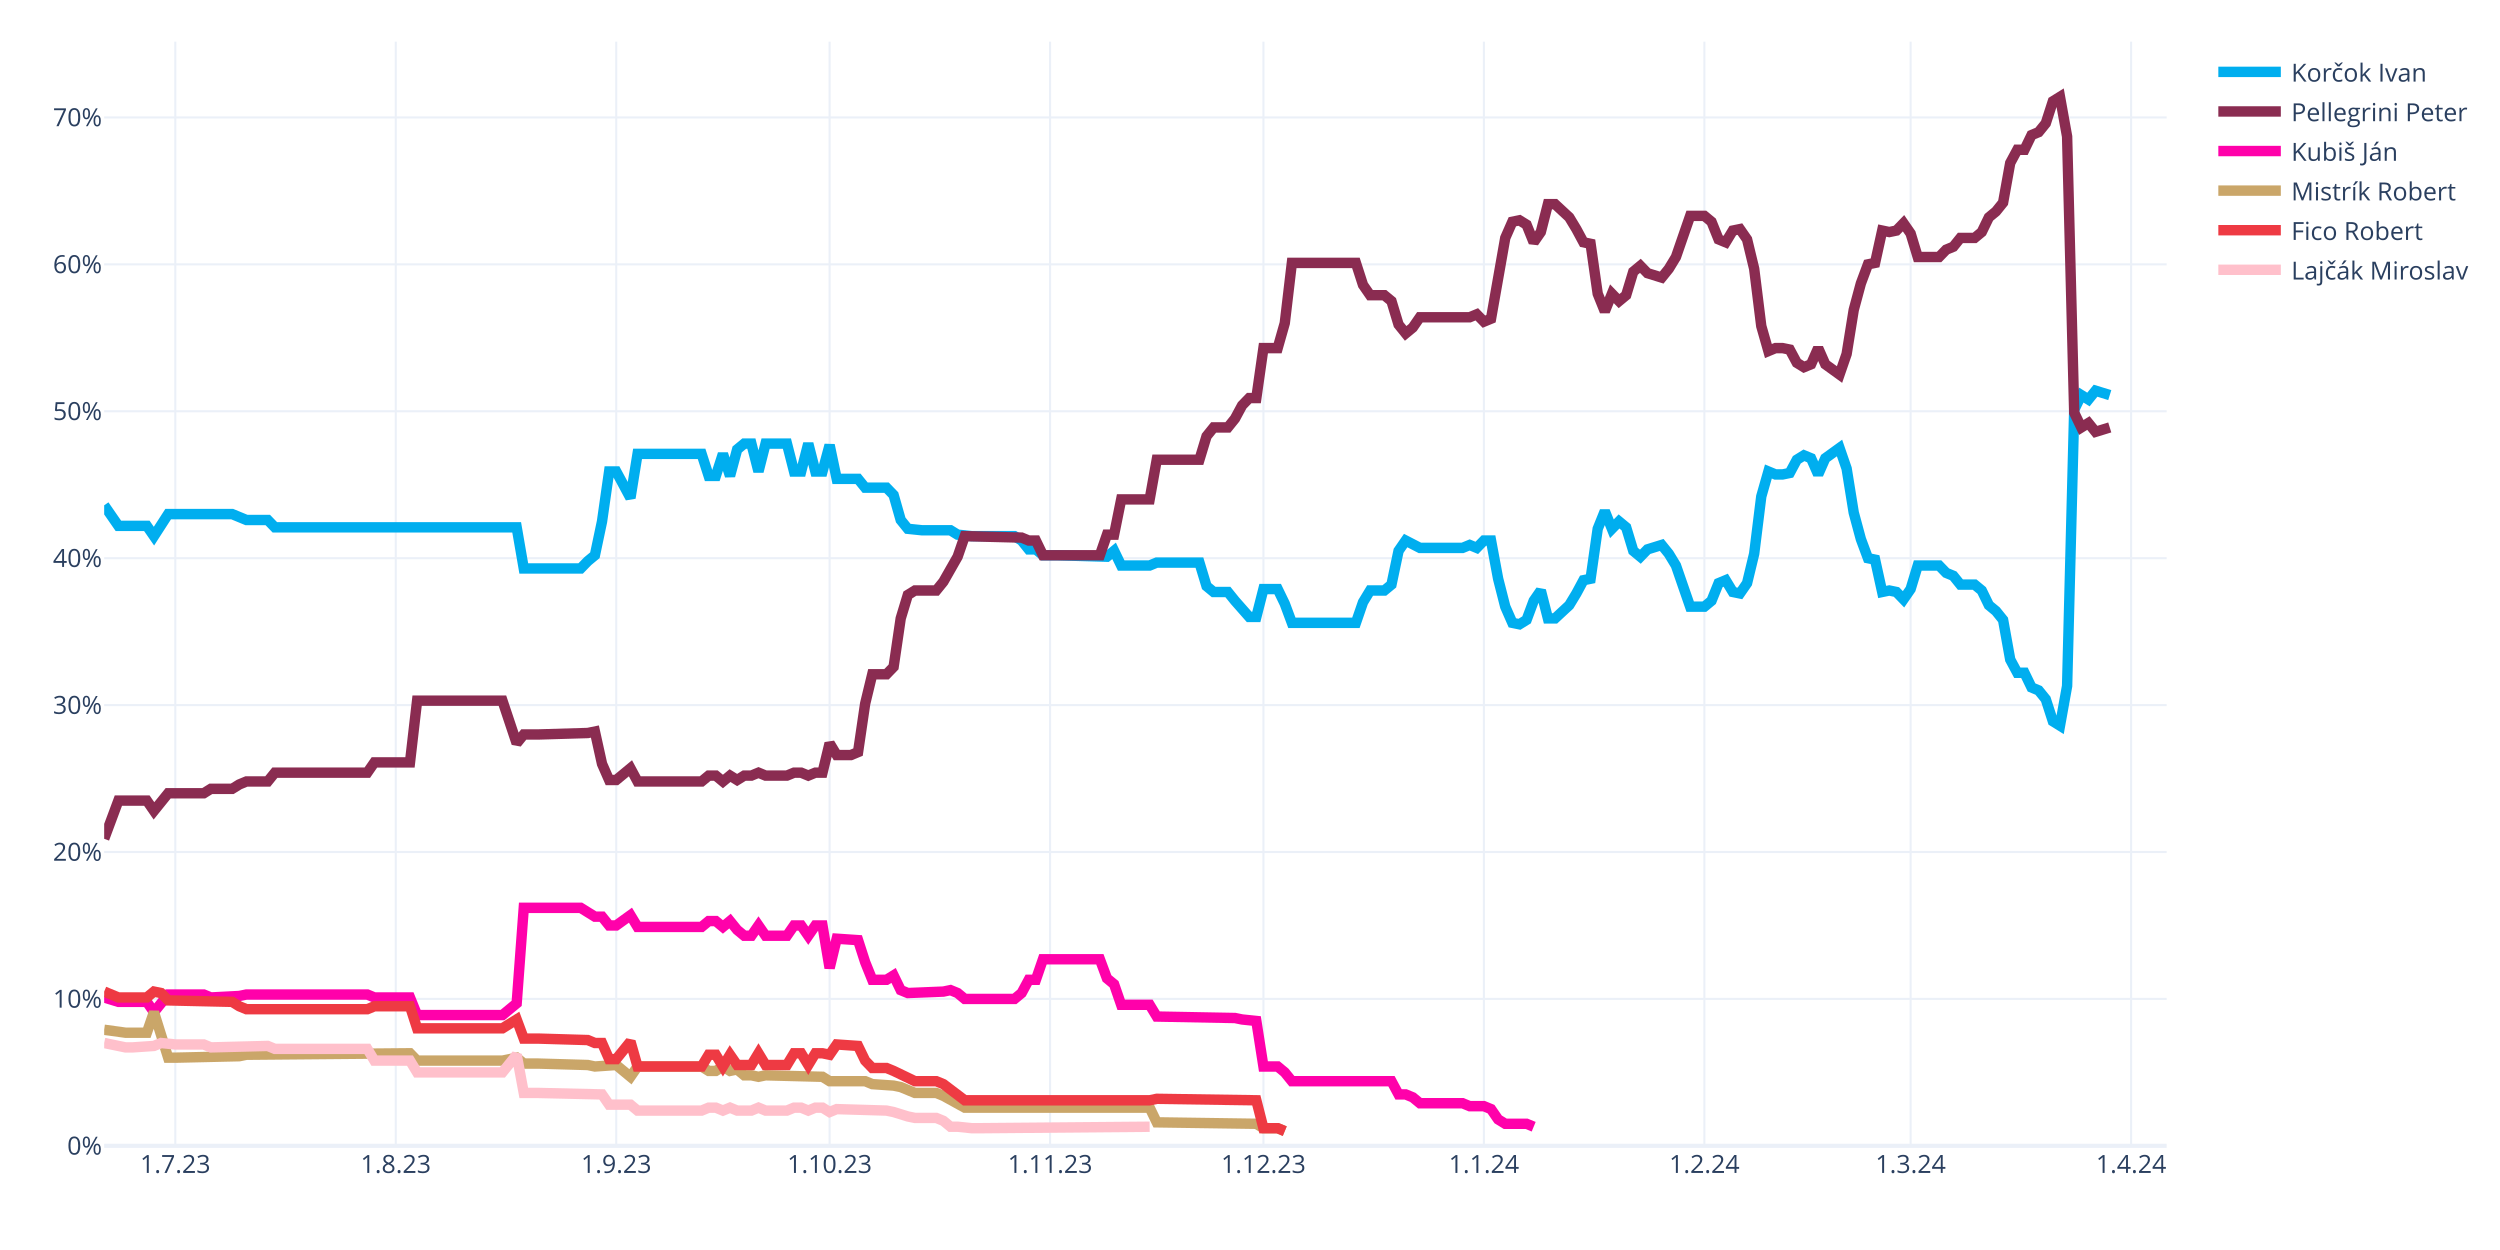
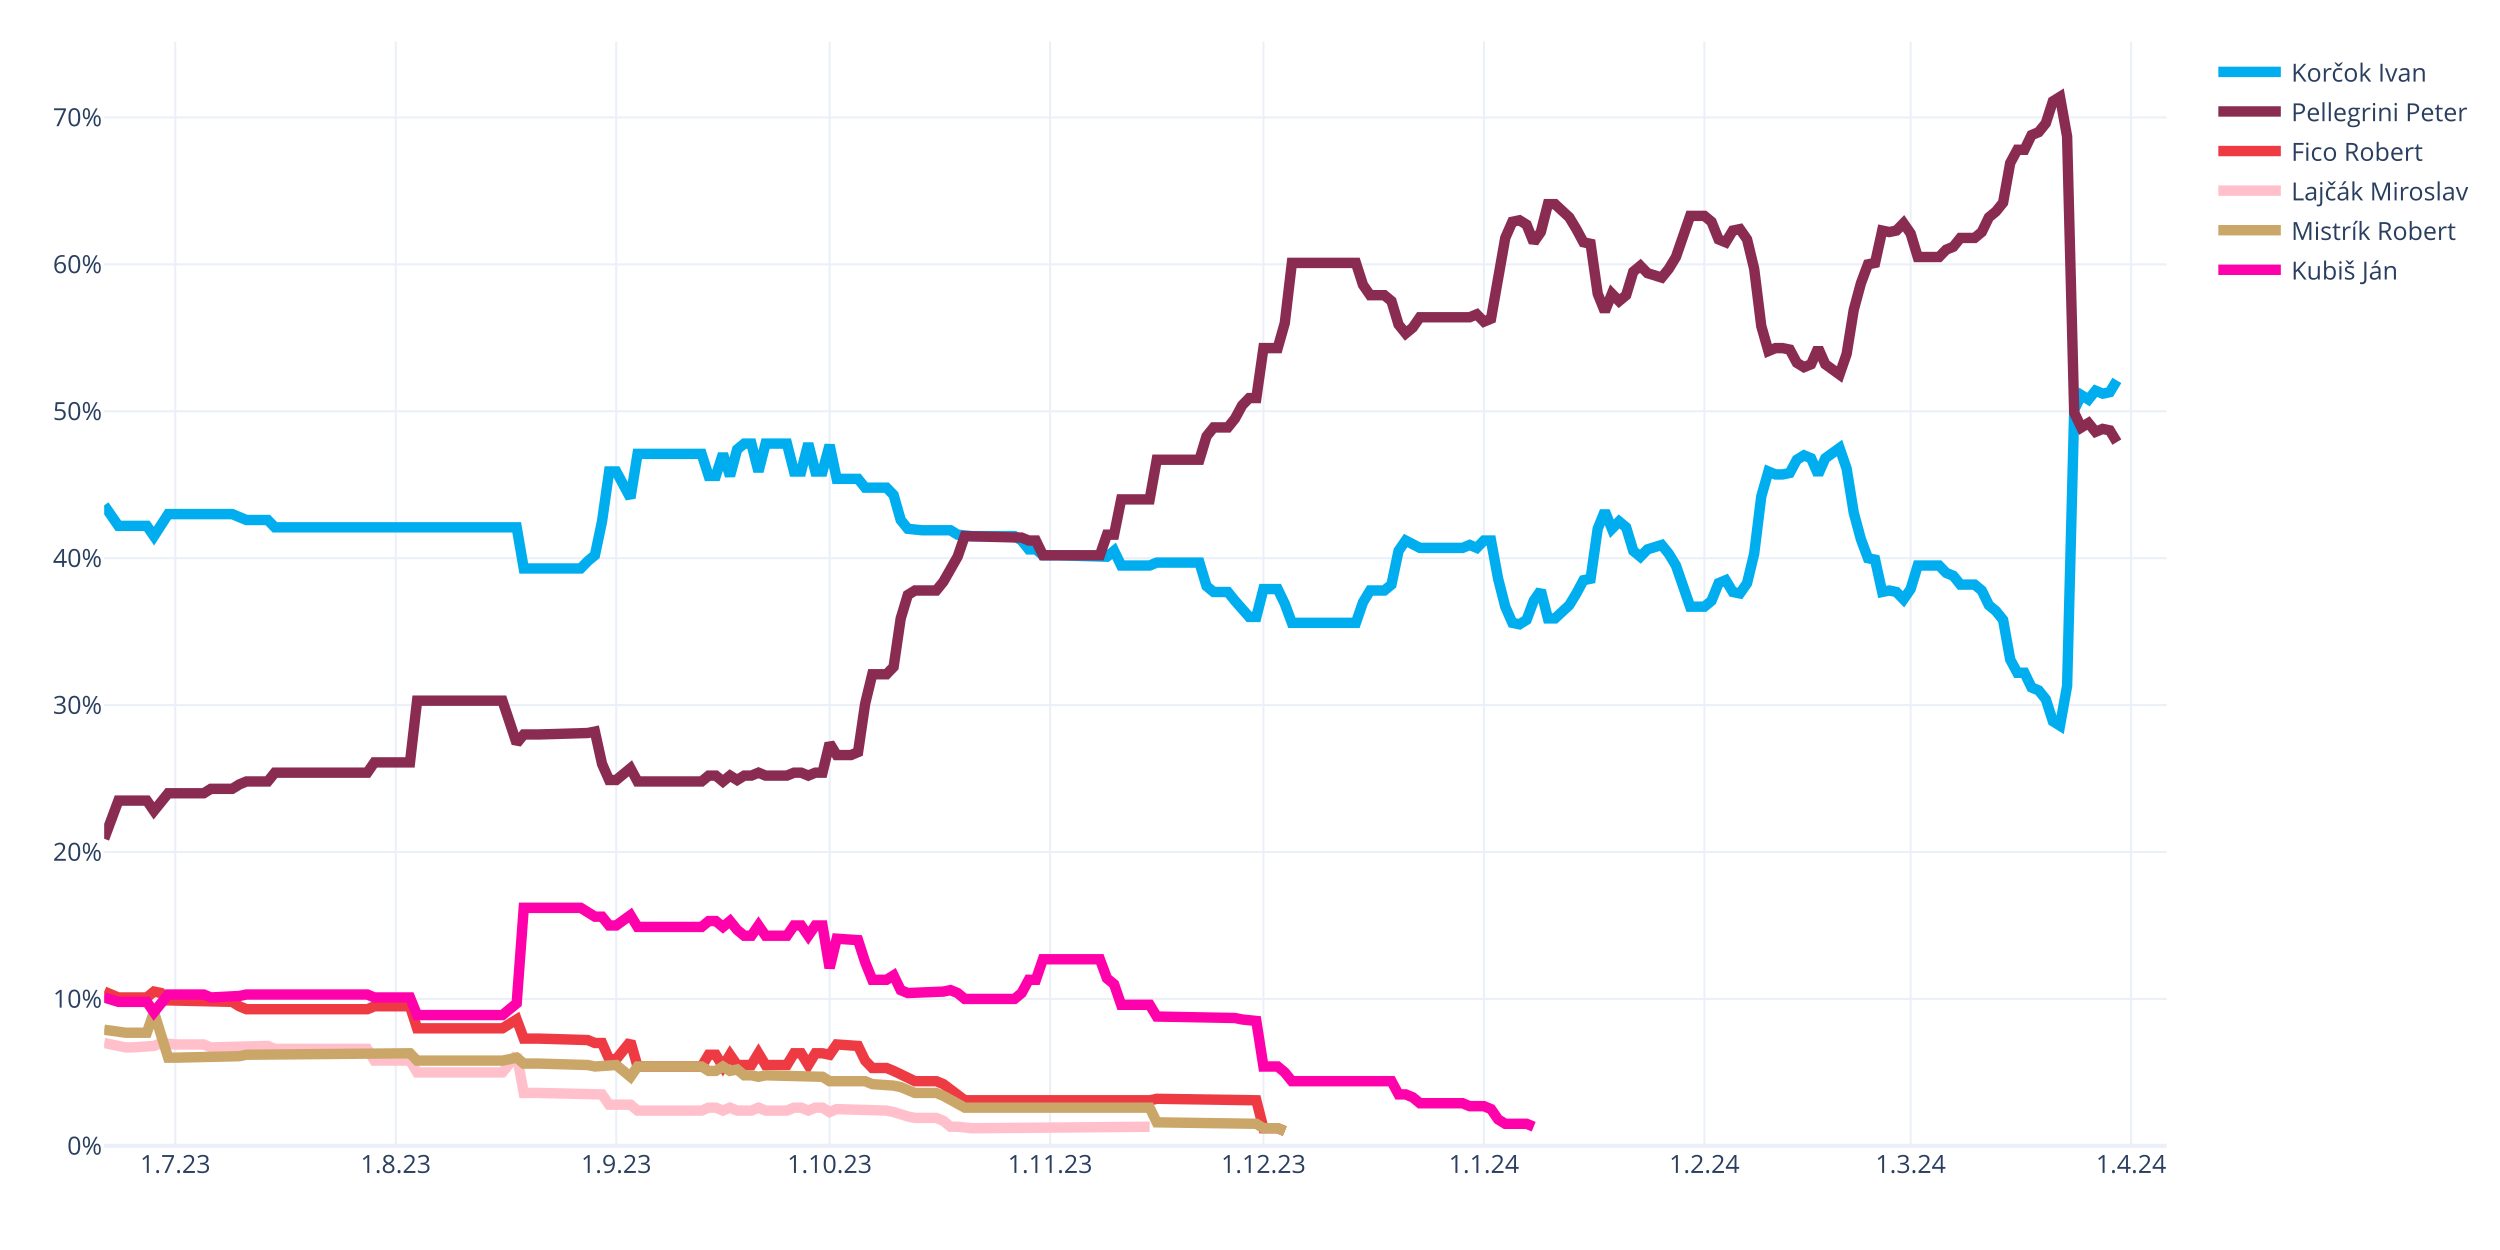
<svg xmlns="http://www.w3.org/2000/svg" class="main-svg" width="1200" height="600" style="" viewBox="0 0 1200 600">
  <rect x="0" y="0" width="1200" height="600" style="fill: rgb(255, 255, 255); fill-opacity: 1;" />
-   <defs id="defs-39fe42">
+   <defs id="defs-529d98">
    <g class="clips">
-       <clipPath id="clip39fe42xyplot" class="plotclip">
+       <clipPath id="clip529d98xyplot" class="plotclip">
        <rect width="990" height="530" />
      </clipPath>
-       <clipPath class="axesclip" id="clip39fe42x">
+       <clipPath class="axesclip" id="clip529d98x">
        <rect x="50" y="0" width="990" height="600" />
      </clipPath>
-       <clipPath class="axesclip" id="clip39fe42y">
+       <clipPath class="axesclip" id="clip529d98y">
        <rect x="0" y="20" width="1200" height="530" />
      </clipPath>
-       <clipPath class="axesclip" id="clip39fe42xy">
+       <clipPath class="axesclip" id="clip529d98xy">
        <rect x="50" y="20" width="990" height="530" />
      </clipPath>
    </g>
    <g class="gradients" />
    <g class="patterns" />
  </defs>
  <g class="bglayer" />
  <g class="layer-below">
    <g class="imagelayer" />
    <g class="shapelayer" />
  </g>
  <g class="cartesianlayer">
    <g class="subplot xy">
      <g class="layer-subplot">
        <g class="shapelayer" />
        <g class="imagelayer" />
      </g>
      <g class="minor-gridlayer">
        <g class="x" />
        <g class="y" />
      </g>
      <g class="gridlayer">
        <g class="x">
          <path class="xgrid crisp" transform="translate(84.14,0)" d="M0,20v530" style="stroke: rgb(235, 240, 248); stroke-opacity: 1; stroke-width: 1px;" />
          <path class="xgrid crisp" transform="translate(189.97,0)" d="M0,20v530" style="stroke: rgb(235, 240, 248); stroke-opacity: 1; stroke-width: 1px;" />
          <path class="xgrid crisp" transform="translate(295.79,0)" d="M0,20v530" style="stroke: rgb(235, 240, 248); stroke-opacity: 1; stroke-width: 1px;" />
          <path class="xgrid crisp" transform="translate(398.21,0)" d="M0,20v530" style="stroke: rgb(235, 240, 248); stroke-opacity: 1; stroke-width: 1px;" />
          <path class="xgrid crisp" transform="translate(504.03,0)" d="M0,20v530" style="stroke: rgb(235, 240, 248); stroke-opacity: 1; stroke-width: 1px;" />
          <path class="xgrid crisp" transform="translate(606.45,0)" d="M0,20v530" style="stroke: rgb(235, 240, 248); stroke-opacity: 1; stroke-width: 1px;" />
          <path class="xgrid crisp" transform="translate(712.28,0)" d="M0,20v530" style="stroke: rgb(235, 240, 248); stroke-opacity: 1; stroke-width: 1px;" />
          <path class="xgrid crisp" transform="translate(818.1,0)" d="M0,20v530" style="stroke: rgb(235, 240, 248); stroke-opacity: 1; stroke-width: 1px;" />
          <path class="xgrid crisp" transform="translate(917.1,0)" d="M0,20v530" style="stroke: rgb(235, 240, 248); stroke-opacity: 1; stroke-width: 1px;" />
          <path class="xgrid crisp" transform="translate(1022.93,0)" d="M0,20v530" style="stroke: rgb(235, 240, 248); stroke-opacity: 1; stroke-width: 1px;" />
        </g>
        <g class="y">
          <path class="ygrid crisp" transform="translate(0,479.48)" d="M50,0h990" style="stroke: rgb(235, 240, 248); stroke-opacity: 1; stroke-width: 1px;" />
          <path class="ygrid crisp" transform="translate(0,408.96)" d="M50,0h990" style="stroke: rgb(235, 240, 248); stroke-opacity: 1; stroke-width: 1px;" />
          <path class="ygrid crisp" transform="translate(0,338.45)" d="M50,0h990" style="stroke: rgb(235, 240, 248); stroke-opacity: 1; stroke-width: 1px;" />
          <path class="ygrid crisp" transform="translate(0,267.93)" d="M50,0h990" style="stroke: rgb(235, 240, 248); stroke-opacity: 1; stroke-width: 1px;" />
          <path class="ygrid crisp" transform="translate(0,197.41)" d="M50,0h990" style="stroke: rgb(235, 240, 248); stroke-opacity: 1; stroke-width: 1px;" />
          <path class="ygrid crisp" transform="translate(0,126.89)" d="M50,0h990" style="stroke: rgb(235, 240, 248); stroke-opacity: 1; stroke-width: 1px;" />
          <path class="ygrid crisp" transform="translate(0,56.37)" d="M50,0h990" style="stroke: rgb(235, 240, 248); stroke-opacity: 1; stroke-width: 1px;" />
        </g>
      </g>
      <g class="zerolinelayer">
        <path class="yzl zl crisp" transform="translate(0,550)" d="M50,0h990" style="stroke: rgb(235, 240, 248); stroke-opacity: 1; stroke-width: 2px;" />
      </g>
      <path class="xlines-below" />
      <path class="ylines-below" />
      <g class="overlines-below" />
      <g class="xaxislayer-below" />
      <g class="yaxislayer-below" />
      <g class="overaxes-below" />
-       <g class="plot" transform="translate(50,20)" clip-path="url(#clip39fe42xyplot)">
+       <g class="plot" transform="translate(50,20)" clip-path="url(#clip529d98xyplot)">
        <g class="scatterlayer mlayer">
-           <g class="trace scatter trace4c8c45" style="stroke-miterlimit: 2; opacity: 1;">
-             <g class="fills" />
-             <g class="errorbars" />
-             <g class="lines">
-               <path class="js-line" d="M0,222.54L6.83,232.41L10.24,232.41L20.48,232.41L23.9,237.35L30.72,226.77L34.14,226.77L61.45,226.77L64.86,228.18L68.28,229.59L71.69,229.59L78.52,229.59L81.93,233.12L198,233.12L201.41,252.86L228.72,252.86L232.14,249.34L235.55,246.52L238.97,230.3L242.38,206.32L245.79,206.32L252.62,219.01L256.03,197.86L286.76,197.86L290.17,208.44L293.59,208.44L297,197.86L300.41,208.44L303.83,195.74L307.24,192.92L310.66,192.92L314.07,206.32L317.48,192.92L327.72,192.92L331.14,206.32L334.55,206.32L337.97,192.92L341.38,206.32L344.79,206.32L348.21,193.63L351.62,209.85L361.86,209.85L365.28,214.08L375.52,214.08L378.93,217.6L382.34,229.59L385.76,233.82L392.59,234.53L396,234.53L406.24,234.53L409.66,236.64L416.48,237.35L419.9,237.35L436.97,237.35L440.38,239.46L443.79,243.7L447.21,243.7L450.62,246.52L457.45,246.52L481.34,247.22L484.76,244.4L488.17,251.45L491.59,251.45L501.83,251.45L505.24,250.04L525.72,250.04L529.14,261.33L532.55,264.15L535.97,264.15L539.38,264.15L542.79,268.38L549.62,276.13L553.03,276.13L556.45,262.74L559.86,262.74L563.28,262.74L566.69,269.79L570.1,278.96L573.52,278.96L600.83,278.96L604.24,269.08L607.66,263.44L611.07,263.44L614.48,263.44L617.9,260.62L621.31,244.4L624.72,239.46L631.55,242.99L634.97,242.99L652.03,242.99L655.45,241.58L658.86,242.99L662.28,239.46L665.69,239.46L669.1,257.8L672.52,271.2L675.93,278.96L679.34,279.66L682.76,277.54L686.17,268.38L689.59,263.44L693,276.84L696.41,276.84L703.24,270.49L706.66,264.85L710.07,258.5L713.48,257.8L716.9,233.82L720.31,225.36L723.72,233.82L727.14,230.3L730.55,233.12L733.97,244.4L737.38,247.22L740.79,243.7L747.62,241.58L751.03,245.81L754.45,251.45L757.86,261.33L761.28,271.2L764.69,271.2L768.1,271.2L771.52,268.38L774.93,259.92L778.34,258.5L781.76,264.15L785.17,264.85L788.59,259.92L792,245.81L795.41,218.31L798.83,206.32L802.24,207.73L805.66,207.73L809.07,207.03L812.48,200.68L815.9,198.56L819.31,199.97L822.72,207.73L826.14,199.97L832.97,195.04L836.38,204.91L839.79,226.07L843.21,238.76L846.62,247.93L850.03,248.63L853.45,264.15L856.86,263.44L860.28,264.15L863.69,267.67L867.1,262.74L870.52,251.45L880.76,251.45L884.17,254.98L887.59,256.39L891,260.62L897.83,260.62L901.24,263.44L904.66,270.49L908.07,273.31L911.48,277.54L914.9,296.58L918.31,302.93L921.72,302.93L925.14,309.98L928.55,311.39L931.97,315.62L935.38,326.2L938.79,328.32L942.21,309.28L945.62,176.7L949.03,169.65L952.45,171.77L955.86,167.54L962.69,169.65" style="vector-effect: none; fill: none; stroke: rgb(0, 174, 239); stroke-opacity: 1; stroke-width: 5px; opacity: 1;" />
-             </g>
-             <g class="points" />
-             <g class="text" />
-           </g>
-           <g class="trace scatter tracefaca9e" style="stroke-miterlimit: 2; opacity: 1;">
-             <g class="fills" />
-             <g class="errorbars" />
-             <g class="lines">
-               <path class="js-line" d="M0,382.62L6.83,364.28L10.24,364.28L20.48,364.28L23.9,369.22L30.72,360.76L34.14,360.76L47.79,360.76L51.21,358.64L61.45,358.64L64.86,356.53L68.28,355.11L71.69,355.11L78.52,355.11L81.93,350.88L126.31,350.88L129.72,345.95L146.79,345.95L150.21,316.33L191.17,316.33L198,336.78L201.41,332.55L208.24,332.55L232.14,331.84L235.55,331.14L238.97,346.65L242.38,354.41L245.79,354.41L249.21,351.59L252.62,348.77L256.03,355.11L286.76,355.11L290.17,352.29L293.59,352.29L297,355.11L300.41,352.29L303.83,354.41L307.24,352.29L310.66,352.29L314.07,350.88L317.48,352.29L327.72,352.29L331.14,350.88L334.55,350.88L337.97,352.29L341.38,350.88L344.79,350.88L348.21,336.78L351.62,342.42L358.45,342.42L361.86,341.01L365.28,317.74L368.69,303.64L375.52,303.64L378.93,300.11L382.34,276.84L385.76,265.56L389.17,263.44L392.59,263.44L399.41,263.44L402.83,259.21L409.66,247.22L413.07,237.35L440.38,238.05L443.79,239.46L447.21,239.46L450.62,246.52L477.93,246.52L481.34,236.64L484.76,236.64L488.17,219.72L501.83,219.72L505.24,200.68L525.72,200.68L529.14,189.4L532.55,185.17L535.97,185.17L539.38,185.17L542.79,180.93L546.21,174.59L549.62,171.06L553.03,171.06L556.45,147.09L563.28,147.09L566.69,135.1L570.1,106.19L573.52,106.19L600.83,106.19L604.24,116.76L607.66,121.7L611.07,121.7L614.48,121.7L617.9,124.52L621.31,135.8L624.72,140.03L628.14,137.21L631.55,132.28L655.45,132.28L658.86,130.87L662.28,134.39L665.69,132.98L672.52,94.2L675.93,86.44L679.34,85.74L682.76,87.85L686.17,96.31L689.59,91.38L693,77.98L696.41,77.98L703.24,84.32L706.66,89.97L710.07,96.31L713.48,97.02L716.9,120.99L720.31,129.46L723.72,120.99L727.14,124.52L730.55,121.7L733.97,110.42L737.38,107.6L740.79,111.12L747.62,113.24L751.03,109.01L754.45,103.36L757.86,93.49L761.28,83.62L764.69,83.62L768.1,83.62L771.52,86.44L774.93,94.9L778.34,96.31L781.76,90.67L785.17,89.97L788.59,94.9L792,109.01L795.41,136.51L798.83,148.5L802.24,147.09L805.66,147.09L809.07,147.79L812.48,154.14L815.9,156.25L819.31,154.84L822.72,147.09L826.14,154.84L832.97,159.78L836.38,149.91L839.79,128.75L843.21,116.06L846.62,106.89L850.03,106.19L853.45,90.67L856.86,91.38L860.28,90.67L863.69,87.15L867.1,92.08L870.52,103.36L880.76,103.36L884.17,99.84L887.59,98.43L891,94.2L897.83,94.2L901.24,91.38L904.66,84.32L908.07,81.5L911.48,77.27L914.9,58.23L918.31,51.89L921.72,51.89L925.14,44.83L928.55,43.42L931.97,39.19L935.38,28.62L938.79,26.5L942.21,45.54L945.62,178.11L949.03,185.17L952.45,183.05L955.86,187.28L962.69,185.17" style="vector-effect: none; fill: none; stroke: rgb(138, 44, 81); stroke-opacity: 1; stroke-width: 5px; opacity: 1;" />
-             </g>
-             <g class="points" />
-             <g class="text" />
-           </g>
-           <g class="trace scatter tracee50891" style="stroke-miterlimit: 2; opacity: 1;">
+           <g class="trace scatter trace33037c" style="stroke-miterlimit: 2; opacity: 1;">
+             <g class="fills" />
+             <g class="errorbars" />
+             <g class="lines">
+               <path class="js-line" d="M0,222.54L6.83,232.41L10.24,232.41L20.48,232.41L23.9,237.35L30.72,226.77L34.14,226.77L61.45,226.77L64.86,228.18L68.28,229.59L71.69,229.59L78.52,229.59L81.93,233.12L198,233.12L201.41,252.86L228.72,252.86L232.14,249.34L235.55,246.52L238.97,230.3L242.38,206.32L245.79,206.32L252.62,219.01L256.03,197.86L286.76,197.86L290.17,208.44L293.59,208.44L297,197.86L300.41,208.44L303.83,195.74L307.24,192.92L310.66,192.92L314.07,206.32L317.48,192.92L327.72,192.92L331.14,206.32L334.55,206.32L337.97,192.92L341.38,206.32L344.79,206.32L348.21,193.63L351.62,209.85L361.86,209.85L365.28,214.08L375.52,214.08L378.93,217.6L382.34,229.59L385.76,233.82L392.59,234.53L396,234.53L406.24,234.53L409.66,236.64L416.48,237.35L419.9,237.35L436.97,237.35L440.38,239.46L443.79,243.7L447.21,243.7L450.62,246.52L457.45,246.52L481.34,247.22L484.76,244.4L488.17,251.45L491.59,251.45L501.83,251.45L505.24,250.04L525.72,250.04L529.14,261.33L532.55,264.15L535.97,264.15L539.38,264.15L542.79,268.38L549.62,276.13L553.03,276.13L556.45,262.74L559.86,262.74L563.28,262.74L566.69,269.79L570.1,278.96L573.52,278.96L600.83,278.96L604.24,269.08L607.66,263.44L611.07,263.44L614.48,263.44L617.9,260.62L621.31,244.4L624.72,239.46L631.55,242.99L634.97,242.99L652.03,242.99L655.45,241.58L658.86,242.99L662.28,239.46L665.69,239.46L669.1,257.8L672.52,271.2L675.93,278.96L679.34,279.66L682.76,277.54L686.17,268.38L689.59,263.44L693,276.84L696.41,276.84L703.24,270.49L706.66,264.85L710.07,258.5L713.48,257.8L716.9,233.82L720.31,225.36L723.72,233.82L727.14,230.3L730.55,233.12L733.97,244.4L737.38,247.22L740.79,243.7L747.62,241.58L751.03,245.81L754.45,251.45L757.86,261.33L761.28,271.2L764.69,271.2L768.1,271.2L771.52,268.38L774.93,259.92L778.34,258.5L781.76,264.15L785.17,264.85L788.59,259.92L792,245.81L795.41,218.31L798.83,206.32L802.24,207.73L805.66,207.73L809.07,207.03L812.48,200.68L815.9,198.56L819.31,199.97L822.72,207.73L826.14,199.97L832.97,195.04L836.38,204.91L839.79,226.07L843.21,238.76L846.62,247.93L850.03,248.63L853.45,264.15L856.86,263.44L860.28,264.15L863.69,267.67L867.1,262.74L870.52,251.45L880.76,251.45L884.17,254.98L887.59,256.39L891,260.62L897.83,260.62L901.24,263.44L904.66,270.49L908.07,273.31L911.48,277.54L914.9,296.58L918.31,302.93L921.72,302.93L925.14,309.98L928.55,311.39L931.97,315.62L935.38,326.2L938.79,328.32L942.21,309.28L945.62,176.7L949.03,169.65L952.45,171.77L955.86,167.54L959.28,168.95L962.69,168.24L966.1,162.6" style="vector-effect: none; fill: none; stroke: rgb(0, 174, 239); stroke-opacity: 1; stroke-width: 5px; opacity: 1;" />
+             </g>
+             <g class="points" />
+             <g class="text" />
+           </g>
+           <g class="trace scatter tracea59888" style="stroke-miterlimit: 2; opacity: 1;">
+             <g class="fills" />
+             <g class="errorbars" />
+             <g class="lines">
+               <path class="js-line" d="M0,382.62L6.83,364.28L10.24,364.28L20.48,364.28L23.9,369.22L30.72,360.76L34.14,360.76L47.79,360.76L51.21,358.64L61.45,358.64L64.86,356.53L68.28,355.11L71.69,355.11L78.52,355.11L81.93,350.88L126.31,350.88L129.72,345.95L146.79,345.95L150.21,316.33L191.17,316.33L198,336.78L201.41,332.55L208.24,332.55L232.14,331.84L235.55,331.14L238.97,346.65L242.38,354.41L245.79,354.41L249.21,351.59L252.62,348.77L256.03,355.11L286.76,355.11L290.17,352.29L293.59,352.29L297,355.11L300.41,352.29L303.83,354.41L307.24,352.29L310.66,352.29L314.07,350.88L317.48,352.29L327.72,352.29L331.14,350.88L334.55,350.88L337.97,352.29L341.38,350.88L344.79,350.88L348.21,336.78L351.62,342.42L358.45,342.42L361.86,341.01L365.28,317.74L368.69,303.64L375.52,303.64L378.93,300.11L382.34,276.84L385.76,265.56L389.17,263.44L392.59,263.44L399.41,263.44L402.83,259.21L409.66,247.22L413.07,237.35L440.38,238.05L443.79,239.46L447.21,239.46L450.62,246.52L477.93,246.52L481.34,236.64L484.76,236.64L488.17,219.72L501.83,219.72L505.24,200.68L525.72,200.68L529.14,189.4L532.55,185.17L535.97,185.17L539.38,185.17L542.79,180.93L546.21,174.59L549.62,171.06L553.03,171.06L556.45,147.09L563.28,147.09L566.69,135.1L570.1,106.19L573.52,106.19L600.83,106.19L604.24,116.76L607.66,121.7L611.07,121.7L614.48,121.7L617.9,124.52L621.31,135.8L624.72,140.03L628.14,137.21L631.55,132.28L655.45,132.28L658.86,130.87L662.28,134.39L665.69,132.98L672.52,94.2L675.93,86.44L679.34,85.74L682.76,87.85L686.17,96.31L689.59,91.38L693,77.98L696.41,77.98L703.24,84.32L706.66,89.97L710.07,96.31L713.48,97.02L716.9,120.99L720.31,129.46L723.72,120.99L727.14,124.52L730.55,121.7L733.97,110.42L737.38,107.6L740.79,111.12L747.62,113.24L751.03,109.01L754.45,103.36L757.86,93.49L761.28,83.62L764.69,83.62L768.1,83.62L771.52,86.44L774.93,94.9L778.34,96.31L781.76,90.67L785.17,89.97L788.59,94.9L792,109.01L795.41,136.51L798.83,148.5L802.24,147.09L805.66,147.09L809.07,147.79L812.48,154.14L815.9,156.25L819.31,154.84L822.72,147.09L826.14,154.84L832.97,159.78L836.38,149.91L839.79,128.75L843.21,116.06L846.62,106.89L850.03,106.19L853.45,90.67L856.86,91.38L860.28,90.67L863.69,87.15L867.1,92.08L870.52,103.36L880.76,103.36L884.17,99.84L887.59,98.43L891,94.2L897.83,94.2L901.24,91.38L904.66,84.32L908.07,81.5L911.48,77.27L914.9,58.23L918.31,51.89L921.72,51.89L925.14,44.83L928.55,43.42L931.97,39.19L935.38,28.62L938.79,26.5L942.21,45.54L945.62,178.11L949.03,185.17L952.45,183.05L955.86,187.28L959.28,185.87L962.69,186.58L966.1,192.22" style="vector-effect: none; fill: none; stroke: rgb(138, 44, 81); stroke-opacity: 1; stroke-width: 5px; opacity: 1;" />
+             </g>
+             <g class="points" />
+             <g class="text" />
+           </g>
+           <g class="trace scatter tracef2afad" style="stroke-miterlimit: 2; opacity: 1;">
+             <g class="fills" />
+             <g class="errorbars" />
+             <g class="lines">
+               <path class="js-line" d="M0,455.96L6.83,458.78L10.24,458.78L20.48,458.78L23.9,455.96L27.31,456.66L30.72,460.19L61.45,460.89L64.86,463.01L68.28,464.42L71.69,464.42L126.31,464.42L129.72,463.01L146.79,463.01L150.21,473.59L191.17,473.59L198,469.35L201.41,478.52L208.24,478.52L232.14,479.23L235.55,480.64L238.97,480.64L242.38,488.39L245.79,488.39L249.21,484.16L252.62,479.93L256.03,491.92L286.76,491.92L290.17,486.28L293.59,486.28L297,491.92L300.41,486.28L303.83,491.21L310.66,491.21L314.07,485.57L317.48,491.21L320.9,491.21L327.72,491.21L331.14,485.57L334.55,485.57L337.97,491.21L341.38,485.57L344.79,485.57L348.21,486.28L351.62,481.34L361.86,482.05L365.28,489.1L368.69,492.63L372.1,492.63L375.52,492.63L378.93,494.04L389.17,498.97L392.59,498.97L399.41,498.97L402.83,500.38L413.07,508.14L416.48,508.14L501.83,508.14L505.24,507.43L553.03,508.14L556.45,521.54L563.28,521.54L566.69,522.95" style="vector-effect: none; fill: none; stroke: rgb(238, 58, 67); stroke-opacity: 1; stroke-width: 5px; opacity: 1;" />
+             </g>
+             <g class="points" />
+             <g class="text" />
+           </g>
+           <g class="trace scatter trace770872" style="stroke-miterlimit: 2; opacity: 1;">
+             <g class="fills" />
+             <g class="errorbars" />
+             <g class="lines">
+               <path class="js-line" d="M0,480.64L10.24,482.75L13.66,482.75L23.9,482.05L27.31,480.64L34.14,481.34L37.55,481.34L47.79,481.34L51.21,482.75L78.52,482.05L81.93,483.46L126.31,483.46L129.72,489.1L146.79,489.1L150.21,494.74L191.17,494.74L198,486.28L201.41,504.61L208.24,504.61L238.97,505.32L242.38,510.25L252.62,510.25L256.03,513.08L286.76,513.08L290.17,511.67L293.59,511.67L297,513.08L300.41,511.67L303.83,513.08L310.66,513.08L314.07,511.67L317.48,513.08L320.9,513.08L327.72,513.08L331.14,511.67L334.55,511.67L337.97,513.08L341.38,511.67L344.79,511.67L348.21,513.78L351.62,512.37L375.52,513.08L378.93,513.78L385.76,515.9L389.17,516.6L399.41,516.6L402.83,518.01L406.24,520.83L409.66,520.83L416.48,521.54L419.9,521.54L501.83,520.83" style="vector-effect: none; fill: none; stroke: rgb(255, 192, 203); stroke-opacity: 1; stroke-width: 5px; opacity: 1;" />
+             </g>
+             <g class="points" />
+             <g class="text" />
+           </g>
+           <g class="trace scatter trace1d0b87" style="stroke-miterlimit: 2; opacity: 1;">
+             <g class="fills" />
+             <g class="errorbars" />
+             <g class="lines">
+               <path class="js-line" d="M0,474.29L10.24,475.7L13.66,475.7L20.48,475.7L23.9,465.83L30.72,487.69L34.14,487.69L64.86,486.98L68.28,486.28L146.79,485.57L150.21,489.1L191.17,489.1L198,487.69L201.41,490.51L208.24,490.51L232.14,491.21L235.55,491.92L245.79,491.21L249.21,494.04L252.62,496.86L256.03,491.92L286.76,491.92L290.17,494.04L293.59,494.04L297,491.92L300.41,494.04L303.83,493.33L307.24,496.15L310.66,496.15L314.07,496.86L317.48,496.15L344.79,496.86L348.21,498.97L365.28,498.97L368.69,500.38L378.93,501.09L382.34,501.79L389.17,504.61L392.59,504.61L399.41,504.61L402.83,506.02L413.07,511.67L416.48,511.67L501.83,511.67L505.24,518.72L553.03,519.42L556.45,521.54L563.28,521.54L566.69,522.95" style="vector-effect: none; fill: none; stroke: rgb(202, 166, 105); stroke-opacity: 1; stroke-width: 5px; opacity: 1;" />
+             </g>
+             <g class="points" />
+             <g class="text" />
+           </g>
+           <g class="trace scatter tracef094ea" style="stroke-miterlimit: 2; opacity: 1;">
            <g class="fills" />
            <g class="errorbars" />
            <g class="lines">
              <path class="js-line" d="M0,458.78L6.83,460.89L10.24,460.89L20.48,460.89L23.9,465.83L30.72,457.37L34.14,457.37L47.79,457.37L51.21,458.78L64.86,458.07L68.28,457.37L126.31,457.37L129.72,458.78L146.79,458.78L150.21,467.24L191.17,467.24L198,461.6L201.41,415.76L208.24,415.76L228.72,415.76L232.14,417.88L235.55,419.99L238.97,419.99L242.38,424.22L245.79,424.22L252.62,419.29L256.03,424.93L286.76,424.93L290.17,422.11L293.59,422.11L297,424.93L300.41,422.11L303.83,426.34L307.24,429.16L310.66,429.16L314.07,424.22L317.48,429.16L327.72,429.16L331.14,424.22L334.55,424.22L337.97,429.16L341.38,424.22L344.79,424.22L348.21,444.67L351.62,430.57L361.86,431.27L365.28,441.85L368.69,450.31L372.1,450.31L375.52,450.31L378.93,448.2L382.34,455.25L385.76,456.66L402.83,455.96L406.24,455.25L409.66,456.66L413.07,459.48L436.97,459.48L440.38,456.66L443.79,450.31L447.21,450.31L450.62,440.44L457.45,440.44L477.93,440.44L481.34,449.61L484.76,452.43L488.17,462.3L501.83,462.3L505.24,467.94L542.79,468.65L546.21,469.35L553.03,470.06L556.45,491.92L563.28,491.92L566.69,494.74L570.1,498.97L573.52,498.97L617.9,498.97L621.31,505.32L624.72,505.32L628.14,506.73L631.55,509.55L634.97,509.55L652.03,509.55L655.45,510.96L662.28,510.96L665.69,512.37L669.1,517.31L672.52,519.42L682.76,519.42L686.17,520.83" style="vector-effect: none; fill: none; stroke: rgb(255, 1, 170); stroke-opacity: 1; stroke-width: 5px; opacity: 1;" />
-             </g>
-             <g class="points" />
-             <g class="text" />
-           </g>
-           <g class="trace scatter trace899ca0" style="stroke-miterlimit: 2; opacity: 1;">
-             <g class="fills" />
-             <g class="errorbars" />
-             <g class="lines">
-               <path class="js-line" d="M0,474.29L10.24,475.7L13.66,475.7L20.48,475.7L23.9,465.83L30.72,487.69L34.14,487.69L64.86,486.98L68.28,486.28L146.79,485.57L150.21,489.1L191.17,489.1L198,487.69L201.41,490.51L208.24,490.51L232.14,491.21L235.55,491.92L245.79,491.21L249.21,494.04L252.62,496.86L256.03,491.92L286.76,491.92L290.17,494.04L293.59,494.04L297,491.92L300.41,494.04L303.83,493.33L307.24,496.15L310.66,496.15L314.07,496.86L317.48,496.15L344.79,496.86L348.21,498.97L365.28,498.97L368.69,500.38L378.93,501.09L382.34,501.79L389.17,504.61L392.59,504.61L399.41,504.61L402.83,506.02L413.07,511.67L416.48,511.67L501.83,511.67L505.24,518.72L553.03,519.42L556.45,521.54L563.28,521.54L566.69,522.95" style="vector-effect: none; fill: none; stroke: rgb(202, 166, 105); stroke-opacity: 1; stroke-width: 5px; opacity: 1;" />
-             </g>
-             <g class="points" />
-             <g class="text" />
-           </g>
-           <g class="trace scatter tracef6f912" style="stroke-miterlimit: 2; opacity: 1;">
-             <g class="fills" />
-             <g class="errorbars" />
-             <g class="lines">
-               <path class="js-line" d="M0,455.96L6.83,458.78L10.24,458.78L20.48,458.78L23.9,455.96L27.31,456.66L30.72,460.19L61.45,460.89L64.86,463.01L68.28,464.42L71.69,464.42L126.31,464.42L129.72,463.01L146.79,463.01L150.21,473.59L191.17,473.59L198,469.35L201.41,478.52L208.24,478.52L232.14,479.23L235.55,480.64L238.97,480.64L242.38,488.39L245.79,488.39L249.21,484.16L252.62,479.93L256.03,491.92L286.76,491.92L290.17,486.28L293.59,486.28L297,491.92L300.41,486.28L303.83,491.21L310.66,491.21L314.07,485.57L317.48,491.21L320.9,491.21L327.72,491.21L331.14,485.57L334.55,485.57L337.97,491.21L341.38,485.57L344.79,485.57L348.21,486.28L351.62,481.34L361.86,482.05L365.28,489.1L368.69,492.63L372.1,492.63L375.52,492.63L378.93,494.04L389.17,498.97L392.59,498.97L399.41,498.97L402.83,500.38L413.07,508.14L416.48,508.14L501.83,508.14L505.24,507.43L553.03,508.14L556.45,521.54L563.28,521.54L566.69,522.95" style="vector-effect: none; fill: none; stroke: rgb(238, 58, 67); stroke-opacity: 1; stroke-width: 5px; opacity: 1;" />
-             </g>
-             <g class="points" />
-             <g class="text" />
-           </g>
-           <g class="trace scatter traceb62a67" style="stroke-miterlimit: 2; opacity: 1;">
-             <g class="fills" />
-             <g class="errorbars" />
-             <g class="lines">
-               <path class="js-line" d="M0,480.64L10.24,482.75L13.66,482.75L23.9,482.05L27.31,480.64L34.14,481.34L37.55,481.34L47.79,481.34L51.21,482.75L78.52,482.05L81.93,483.46L126.31,483.46L129.72,489.1L146.79,489.1L150.21,494.74L191.17,494.74L198,486.28L201.41,504.61L208.24,504.61L238.97,505.32L242.38,510.25L252.62,510.25L256.03,513.08L286.76,513.08L290.17,511.67L293.59,511.67L297,513.08L300.41,511.67L303.83,513.08L310.66,513.08L314.07,511.67L317.48,513.08L320.9,513.08L327.72,513.08L331.14,511.67L334.55,511.67L337.97,513.08L341.38,511.67L344.79,511.67L348.21,513.78L351.62,512.37L375.52,513.08L378.93,513.78L385.76,515.9L389.17,516.6L399.41,516.6L402.83,518.01L406.24,520.83L409.66,520.83L416.48,521.54L419.9,521.54L501.83,520.83" style="vector-effect: none; fill: none; stroke: rgb(255, 192, 203); stroke-opacity: 1; stroke-width: 5px; opacity: 1;" />
            </g>
            <g class="points" />
            <g class="text" />
          </g>
        </g>
      </g>
      <g class="overplot" />
      <path class="xlines-above crisp" d="M0,0" style="fill: none;" />
      <path class="ylines-above crisp" d="M0,0" style="fill: none;" />
      <g class="overlines-above" />
      <g class="xaxislayer-above">
        <g class="xtick">
          <text text-anchor="middle" x="0" y="563" transform="translate(84.14,0)" style="font-family: 'Open Sans', verdana, arial, sans-serif; font-size: 12px; fill: rgb(42, 63, 95); fill-opacity: 1; white-space: pre; opacity: 1;">1.7.23</text>
        </g>
        <g class="xtick">
          <text text-anchor="middle" x="0" y="563" style="font-family: 'Open Sans', verdana, arial, sans-serif; font-size: 12px; fill: rgb(42, 63, 95); fill-opacity: 1; white-space: pre; opacity: 1;" transform="translate(189.97,0)">1.8.23</text>
        </g>
        <g class="xtick">
          <text text-anchor="middle" x="0" y="563" style="font-family: 'Open Sans', verdana, arial, sans-serif; font-size: 12px; fill: rgb(42, 63, 95); fill-opacity: 1; white-space: pre; opacity: 1;" transform="translate(295.79,0)">1.9.23</text>
        </g>
        <g class="xtick">
          <text text-anchor="middle" x="0" y="563" style="font-family: 'Open Sans', verdana, arial, sans-serif; font-size: 12px; fill: rgb(42, 63, 95); fill-opacity: 1; white-space: pre; opacity: 1;" transform="translate(398.21,0)">1.10.23</text>
        </g>
        <g class="xtick">
          <text text-anchor="middle" x="0" y="563" style="font-family: 'Open Sans', verdana, arial, sans-serif; font-size: 12px; fill: rgb(42, 63, 95); fill-opacity: 1; white-space: pre; opacity: 1;" transform="translate(504.03,0)">1.11.23</text>
        </g>
        <g class="xtick">
          <text text-anchor="middle" x="0" y="563" style="font-family: 'Open Sans', verdana, arial, sans-serif; font-size: 12px; fill: rgb(42, 63, 95); fill-opacity: 1; white-space: pre; opacity: 1;" transform="translate(606.45,0)">1.12.23</text>
        </g>
        <g class="xtick">
          <text text-anchor="middle" x="0" y="563" style="font-family: 'Open Sans', verdana, arial, sans-serif; font-size: 12px; fill: rgb(42, 63, 95); fill-opacity: 1; white-space: pre; opacity: 1;" transform="translate(712.28,0)">1.1.24</text>
        </g>
        <g class="xtick">
          <text text-anchor="middle" x="0" y="563" style="font-family: 'Open Sans', verdana, arial, sans-serif; font-size: 12px; fill: rgb(42, 63, 95); fill-opacity: 1; white-space: pre; opacity: 1;" transform="translate(818.1,0)">1.2.24</text>
        </g>
        <g class="xtick">
          <text text-anchor="middle" x="0" y="563" style="font-family: 'Open Sans', verdana, arial, sans-serif; font-size: 12px; fill: rgb(42, 63, 95); fill-opacity: 1; white-space: pre; opacity: 1;" transform="translate(917.1,0)">1.3.24</text>
        </g>
        <g class="xtick">
          <text text-anchor="middle" x="0" y="563" style="font-family: 'Open Sans', verdana, arial, sans-serif; font-size: 12px; fill: rgb(42, 63, 95); fill-opacity: 1; white-space: pre; opacity: 1;" transform="translate(1022.93,0)">1.4.24</text>
        </g>
      </g>
      <g class="yaxislayer-above">
        <g class="ytick">
          <text text-anchor="end" x="49" y="4.2" transform="translate(0,550)" style="font-family: 'Open Sans', verdana, arial, sans-serif; font-size: 12px; fill: rgb(42, 63, 95); fill-opacity: 1; white-space: pre; opacity: 1;">0%</text>
        </g>
        <g class="ytick">
          <text text-anchor="end" x="49" y="4.2" style="font-family: 'Open Sans', verdana, arial, sans-serif; font-size: 12px; fill: rgb(42, 63, 95); fill-opacity: 1; white-space: pre; opacity: 1;" transform="translate(0,479.48)">10%</text>
        </g>
        <g class="ytick">
          <text text-anchor="end" x="49" y="4.2" style="font-family: 'Open Sans', verdana, arial, sans-serif; font-size: 12px; fill: rgb(42, 63, 95); fill-opacity: 1; white-space: pre; opacity: 1;" transform="translate(0,408.96)">20%</text>
        </g>
        <g class="ytick">
          <text text-anchor="end" x="49" y="4.2" style="font-family: 'Open Sans', verdana, arial, sans-serif; font-size: 12px; fill: rgb(42, 63, 95); fill-opacity: 1; white-space: pre; opacity: 1;" transform="translate(0,338.45)">30%</text>
        </g>
        <g class="ytick">
          <text text-anchor="end" x="49" y="4.2" style="font-family: 'Open Sans', verdana, arial, sans-serif; font-size: 12px; fill: rgb(42, 63, 95); fill-opacity: 1; white-space: pre; opacity: 1;" transform="translate(0,267.93)">40%</text>
        </g>
        <g class="ytick">
          <text text-anchor="end" x="49" y="4.2" style="font-family: 'Open Sans', verdana, arial, sans-serif; font-size: 12px; fill: rgb(42, 63, 95); fill-opacity: 1; white-space: pre; opacity: 1;" transform="translate(0,197.41)">50%</text>
        </g>
        <g class="ytick">
          <text text-anchor="end" x="49" y="4.2" style="font-family: 'Open Sans', verdana, arial, sans-serif; font-size: 12px; fill: rgb(42, 63, 95); fill-opacity: 1; white-space: pre; opacity: 1;" transform="translate(0,126.89)">60%</text>
        </g>
        <g class="ytick">
          <text text-anchor="end" x="49" y="4.2" style="font-family: 'Open Sans', verdana, arial, sans-serif; font-size: 12px; fill: rgb(42, 63, 95); fill-opacity: 1; white-space: pre; opacity: 1;" transform="translate(0,56.37)">70%</text>
        </g>
      </g>
      <g class="overaxes-above" />
    </g>
  </g>
  <g class="polarlayer" />
  <g class="smithlayer" />
  <g class="ternarylayer" />
  <g class="geolayer" />
  <g class="funnelarealayer" />
  <g class="pielayer" />
  <g class="iciclelayer" />
  <g class="treemaplayer" />
  <g class="sunburstlayer" />
  <g class="glimages" />
-   <defs id="topdefs-39fe42">
+   <defs id="topdefs-529d98">
    <g class="clips" />
-     <clipPath id="legend39fe42">
+     <clipPath id="legend529d98">
      <rect width="128" height="124" x="0" y="0" />
    </clipPath>
  </defs>
  <g class="layer-above">
    <g class="imagelayer" />
    <g class="shapelayer" />
  </g>
  <g class="infolayer">
    <g class="legend" pointer-events="all" transform="translate(1059.8,20)">
      <rect class="bg" shape-rendering="crispEdges" style="stroke: rgb(68, 68, 68); stroke-opacity: 1; fill: rgb(255, 255, 255); fill-opacity: 1; stroke-width: 0px;" width="128" height="124" x="0" y="0" />
-       <g class="scrollbox" transform="" clip-path="url(#legend39fe42)">
+       <g class="scrollbox" transform="" clip-path="url(#legend529d98)">
        <g class="groups">
          <g class="traces" transform="translate(0,14.5)" style="opacity: 1;">
            <text class="legendtext" text-anchor="start" x="40" y="4.68" style="font-family: 'Open Sans', verdana, arial, sans-serif; font-size: 12px; fill: rgb(42, 63, 95); fill-opacity: 1; white-space: pre;">Korčok Ivan</text>
            <g class="layers" style="opacity: 1;">
              <g class="legendfill" />
              <g class="legendlines">
                <path class="js-line" d="M5,0h30" style="fill: none; stroke: rgb(0, 174, 239); stroke-opacity: 1; stroke-width: 5px;" />
              </g>
              <g class="legendsymbols">
                <g class="legendpoints" />
              </g>
            </g>
            <rect class="legendtoggle" x="0" y="-9.5" width="122.703" height="19" style="fill: rgb(0, 0, 0); fill-opacity: 0;" />
          </g>
          <g class="traces" transform="translate(0,33.5)" style="opacity: 1;">
            <text class="legendtext" text-anchor="start" x="40" y="4.68" style="font-family: 'Open Sans', verdana, arial, sans-serif; font-size: 12px; fill: rgb(42, 63, 95); fill-opacity: 1; white-space: pre;">Pellegrini Peter</text>
            <g class="layers" style="opacity: 1;">
              <g class="legendfill" />
              <g class="legendlines">
                <path class="js-line" d="M5,0h30" style="fill: none; stroke: rgb(138, 44, 81); stroke-opacity: 1; stroke-width: 5px;" />
              </g>
              <g class="legendsymbols">
                <g class="legendpoints" />
              </g>
            </g>
            <rect class="legendtoggle" x="0" y="-9.5" width="122.703" height="19" style="fill: rgb(0, 0, 0); fill-opacity: 0;" />
          </g>
          <g class="traces" transform="translate(0,52.5)" style="opacity: 1;">
+             <text class="legendtext" text-anchor="start" x="40" y="4.68" style="font-family: 'Open Sans', verdana, arial, sans-serif; font-size: 12px; fill: rgb(42, 63, 95); fill-opacity: 1; white-space: pre;">Fico Robert</text>
+             <g class="layers" style="opacity: 1;">
+               <g class="legendfill" />
+               <g class="legendlines">
+                 <path class="js-line" d="M5,0h30" style="fill: none; stroke: rgb(238, 58, 67); stroke-opacity: 1; stroke-width: 5px;" />
+               </g>
+               <g class="legendsymbols">
+                 <g class="legendpoints" />
+               </g>
+             </g>
+             <rect class="legendtoggle" x="0" y="-9.5" width="122.703" height="19" style="fill: rgb(0, 0, 0); fill-opacity: 0;" />
+           </g>
+           <g class="traces" transform="translate(0,71.5)" style="opacity: 1;">
+             <text class="legendtext" text-anchor="start" x="40" y="4.68" style="font-family: 'Open Sans', verdana, arial, sans-serif; font-size: 12px; fill: rgb(42, 63, 95); fill-opacity: 1; white-space: pre;">Lajčák Miroslav</text>
+             <g class="layers" style="opacity: 1;">
+               <g class="legendfill" />
+               <g class="legendlines">
+                 <path class="js-line" d="M5,0h30" style="fill: none; stroke: rgb(255, 192, 203); stroke-opacity: 1; stroke-width: 5px;" />
+               </g>
+               <g class="legendsymbols">
+                 <g class="legendpoints" />
+               </g>
+             </g>
+             <rect class="legendtoggle" x="0" y="-9.5" width="122.703" height="19" style="fill: rgb(0, 0, 0); fill-opacity: 0;" />
+           </g>
+           <g class="traces" transform="translate(0,90.5)" style="opacity: 1;">
+             <text class="legendtext" text-anchor="start" x="40" y="4.68" style="font-family: 'Open Sans', verdana, arial, sans-serif; font-size: 12px; fill: rgb(42, 63, 95); fill-opacity: 1; white-space: pre;">Mistrík Robert</text>
+             <g class="layers" style="opacity: 1;">
+               <g class="legendfill" />
+               <g class="legendlines">
+                 <path class="js-line" d="M5,0h30" style="fill: none; stroke: rgb(202, 166, 105); stroke-opacity: 1; stroke-width: 5px;" />
+               </g>
+               <g class="legendsymbols">
+                 <g class="legendpoints" />
+               </g>
+             </g>
+             <rect class="legendtoggle" x="0" y="-9.5" width="122.703" height="19" style="fill: rgb(0, 0, 0); fill-opacity: 0;" />
+           </g>
+           <g class="traces" transform="translate(0,109.5)" style="opacity: 1;">
            <text class="legendtext" text-anchor="start" x="40" y="4.68" style="font-family: 'Open Sans', verdana, arial, sans-serif; font-size: 12px; fill: rgb(42, 63, 95); fill-opacity: 1; white-space: pre;">Kubiš Ján</text>
            <g class="layers" style="opacity: 1;">
              <g class="legendfill" />
              <g class="legendlines">
                <path class="js-line" d="M5,0h30" style="fill: none; stroke: rgb(255, 1, 170); stroke-opacity: 1; stroke-width: 5px;" />
-               </g>
-               <g class="legendsymbols">
-                 <g class="legendpoints" />
-               </g>
-             </g>
-             <rect class="legendtoggle" x="0" y="-9.5" width="122.703" height="19" style="fill: rgb(0, 0, 0); fill-opacity: 0;" />
-           </g>
-           <g class="traces" transform="translate(0,71.5)" style="opacity: 1;">
-             <text class="legendtext" text-anchor="start" x="40" y="4.68" style="font-family: 'Open Sans', verdana, arial, sans-serif; font-size: 12px; fill: rgb(42, 63, 95); fill-opacity: 1; white-space: pre;">Mistrík Robert</text>
-             <g class="layers" style="opacity: 1;">
-               <g class="legendfill" />
-               <g class="legendlines">
-                 <path class="js-line" d="M5,0h30" style="fill: none; stroke: rgb(202, 166, 105); stroke-opacity: 1; stroke-width: 5px;" />
-               </g>
-               <g class="legendsymbols">
-                 <g class="legendpoints" />
-               </g>
-             </g>
-             <rect class="legendtoggle" x="0" y="-9.5" width="122.703" height="19" style="fill: rgb(0, 0, 0); fill-opacity: 0;" />
-           </g>
-           <g class="traces" transform="translate(0,90.5)" style="opacity: 1;">
-             <text class="legendtext" text-anchor="start" x="40" y="4.68" style="font-family: 'Open Sans', verdana, arial, sans-serif; font-size: 12px; fill: rgb(42, 63, 95); fill-opacity: 1; white-space: pre;">Fico Robert</text>
-             <g class="layers" style="opacity: 1;">
-               <g class="legendfill" />
-               <g class="legendlines">
-                 <path class="js-line" d="M5,0h30" style="fill: none; stroke: rgb(238, 58, 67); stroke-opacity: 1; stroke-width: 5px;" />
-               </g>
-               <g class="legendsymbols">
-                 <g class="legendpoints" />
-               </g>
-             </g>
-             <rect class="legendtoggle" x="0" y="-9.5" width="122.703" height="19" style="fill: rgb(0, 0, 0); fill-opacity: 0;" />
-           </g>
-           <g class="traces" transform="translate(0,109.5)" style="opacity: 1;">
-             <text class="legendtext" text-anchor="start" x="40" y="4.68" style="font-family: 'Open Sans', verdana, arial, sans-serif; font-size: 12px; fill: rgb(42, 63, 95); fill-opacity: 1; white-space: pre;">Lajčák Miroslav</text>
-             <g class="layers" style="opacity: 1;">
-               <g class="legendfill" />
-               <g class="legendlines">
-                 <path class="js-line" d="M5,0h30" style="fill: none; stroke: rgb(255, 192, 203); stroke-opacity: 1; stroke-width: 5px;" />
              </g>
              <g class="legendsymbols">
                <g class="legendpoints" />
              </g>
            </g>
            <rect class="legendtoggle" x="0" y="-9.5" width="122.703" height="19" style="fill: rgb(0, 0, 0); fill-opacity: 0;" />
          </g>
        </g>
      </g>
      <rect class="scrollbar" rx="20" ry="3" width="0" height="0" style="fill: rgb(128, 139, 164); fill-opacity: 1;" x="0" y="0" />
    </g>
    <g class="g-gtitle" />
    <g class="g-xtitle" />
    <g class="g-ytitle" />
  </g>
</svg>
